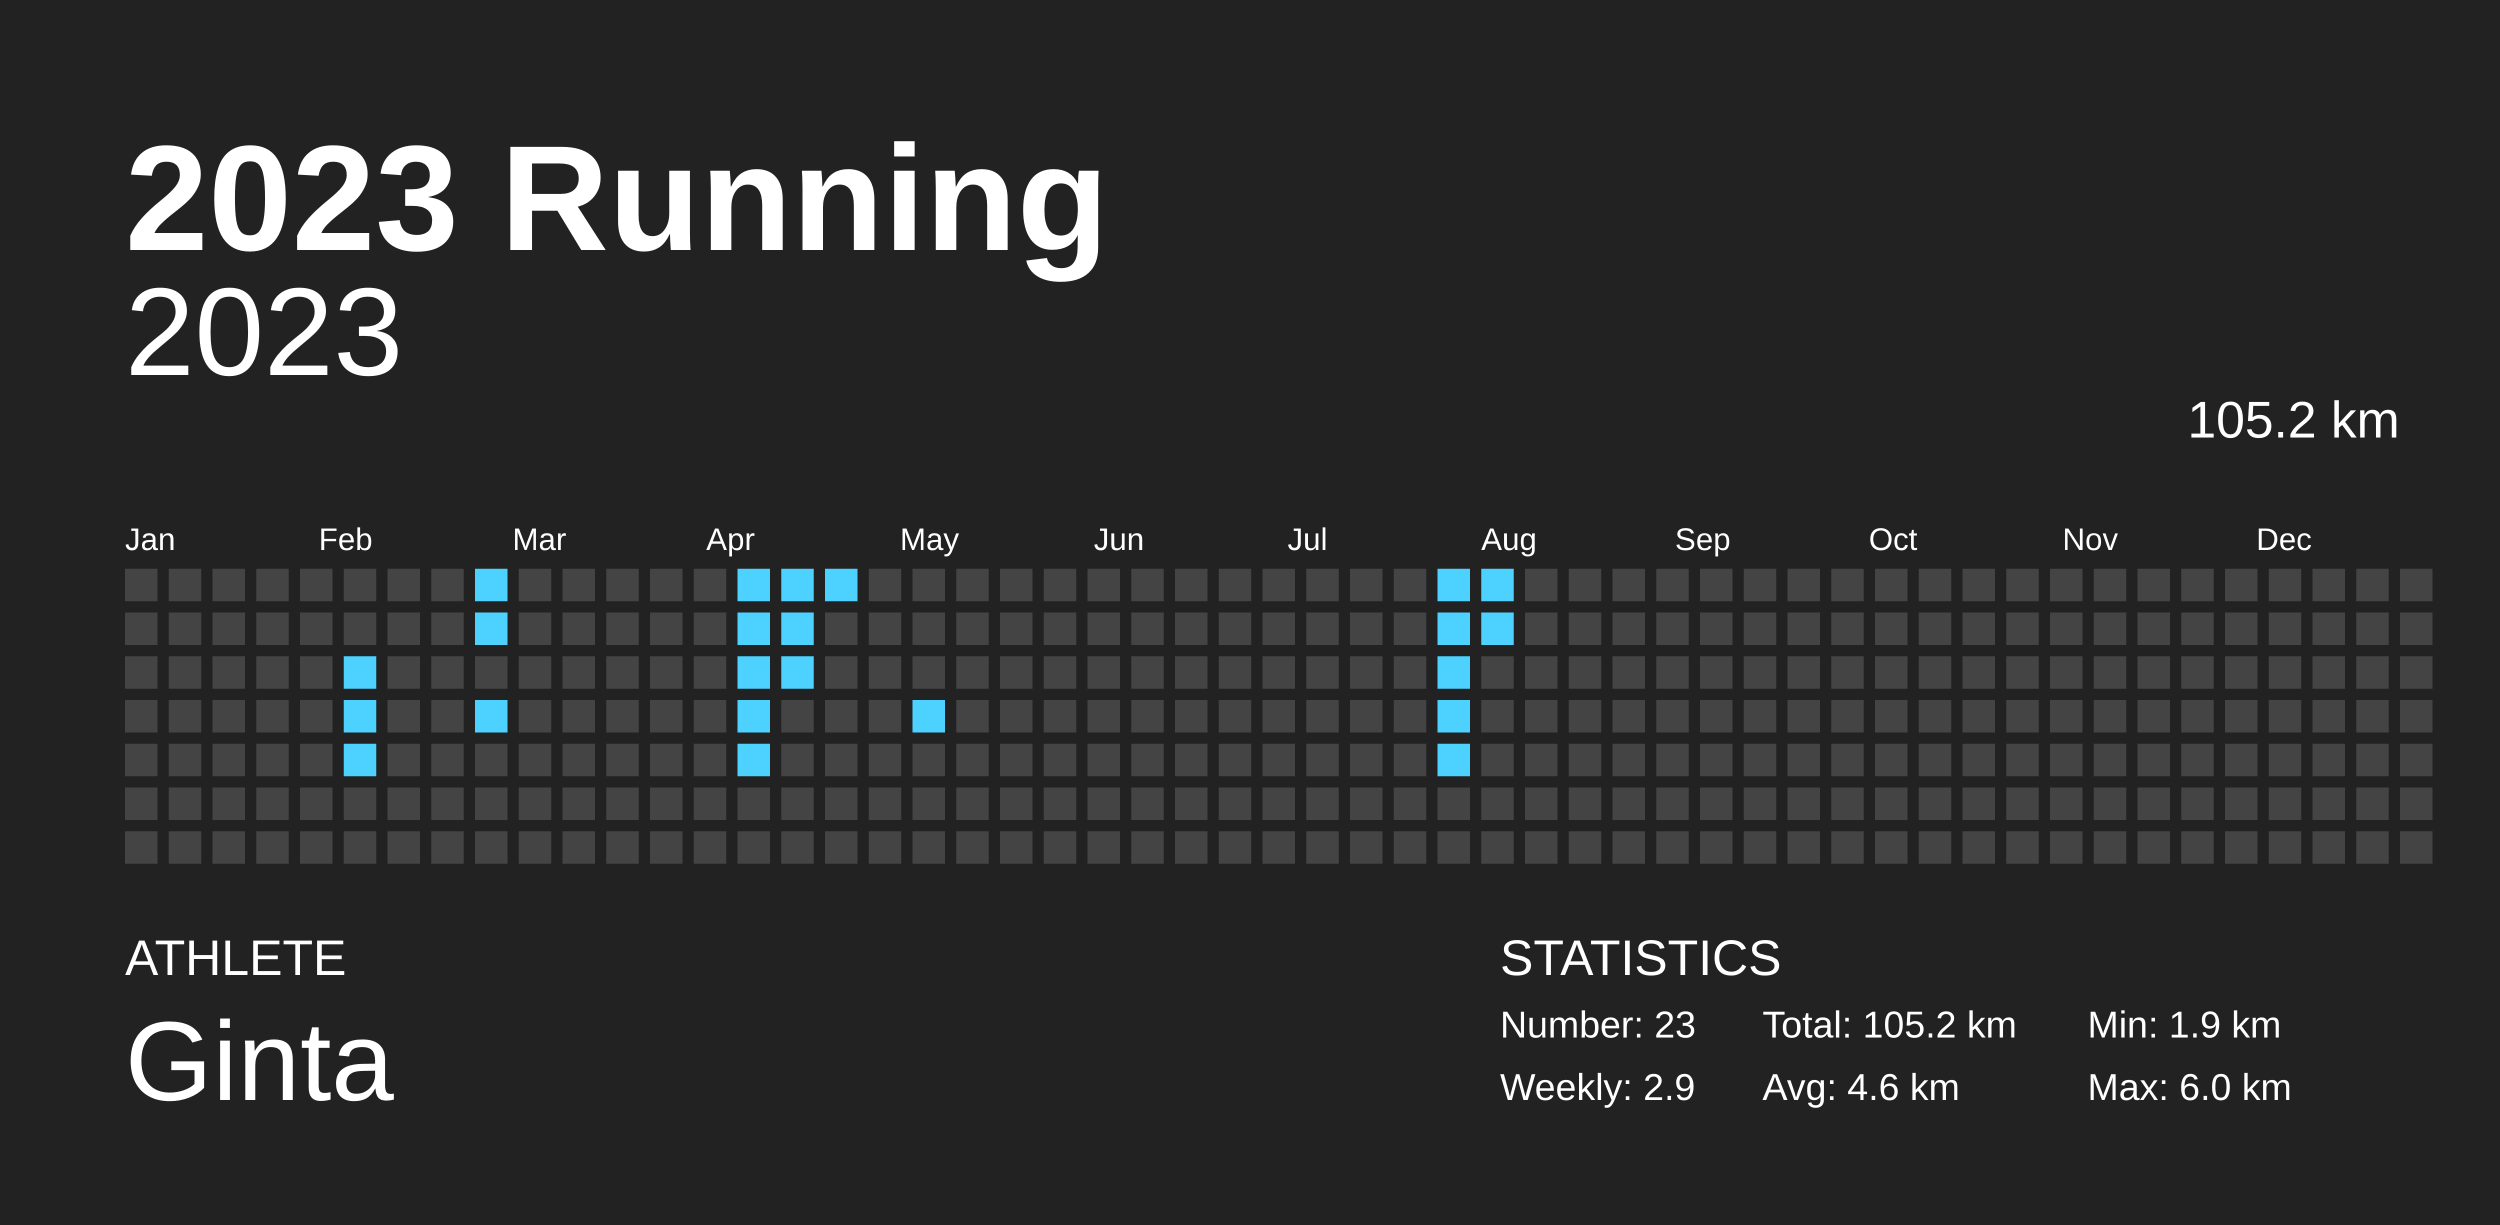
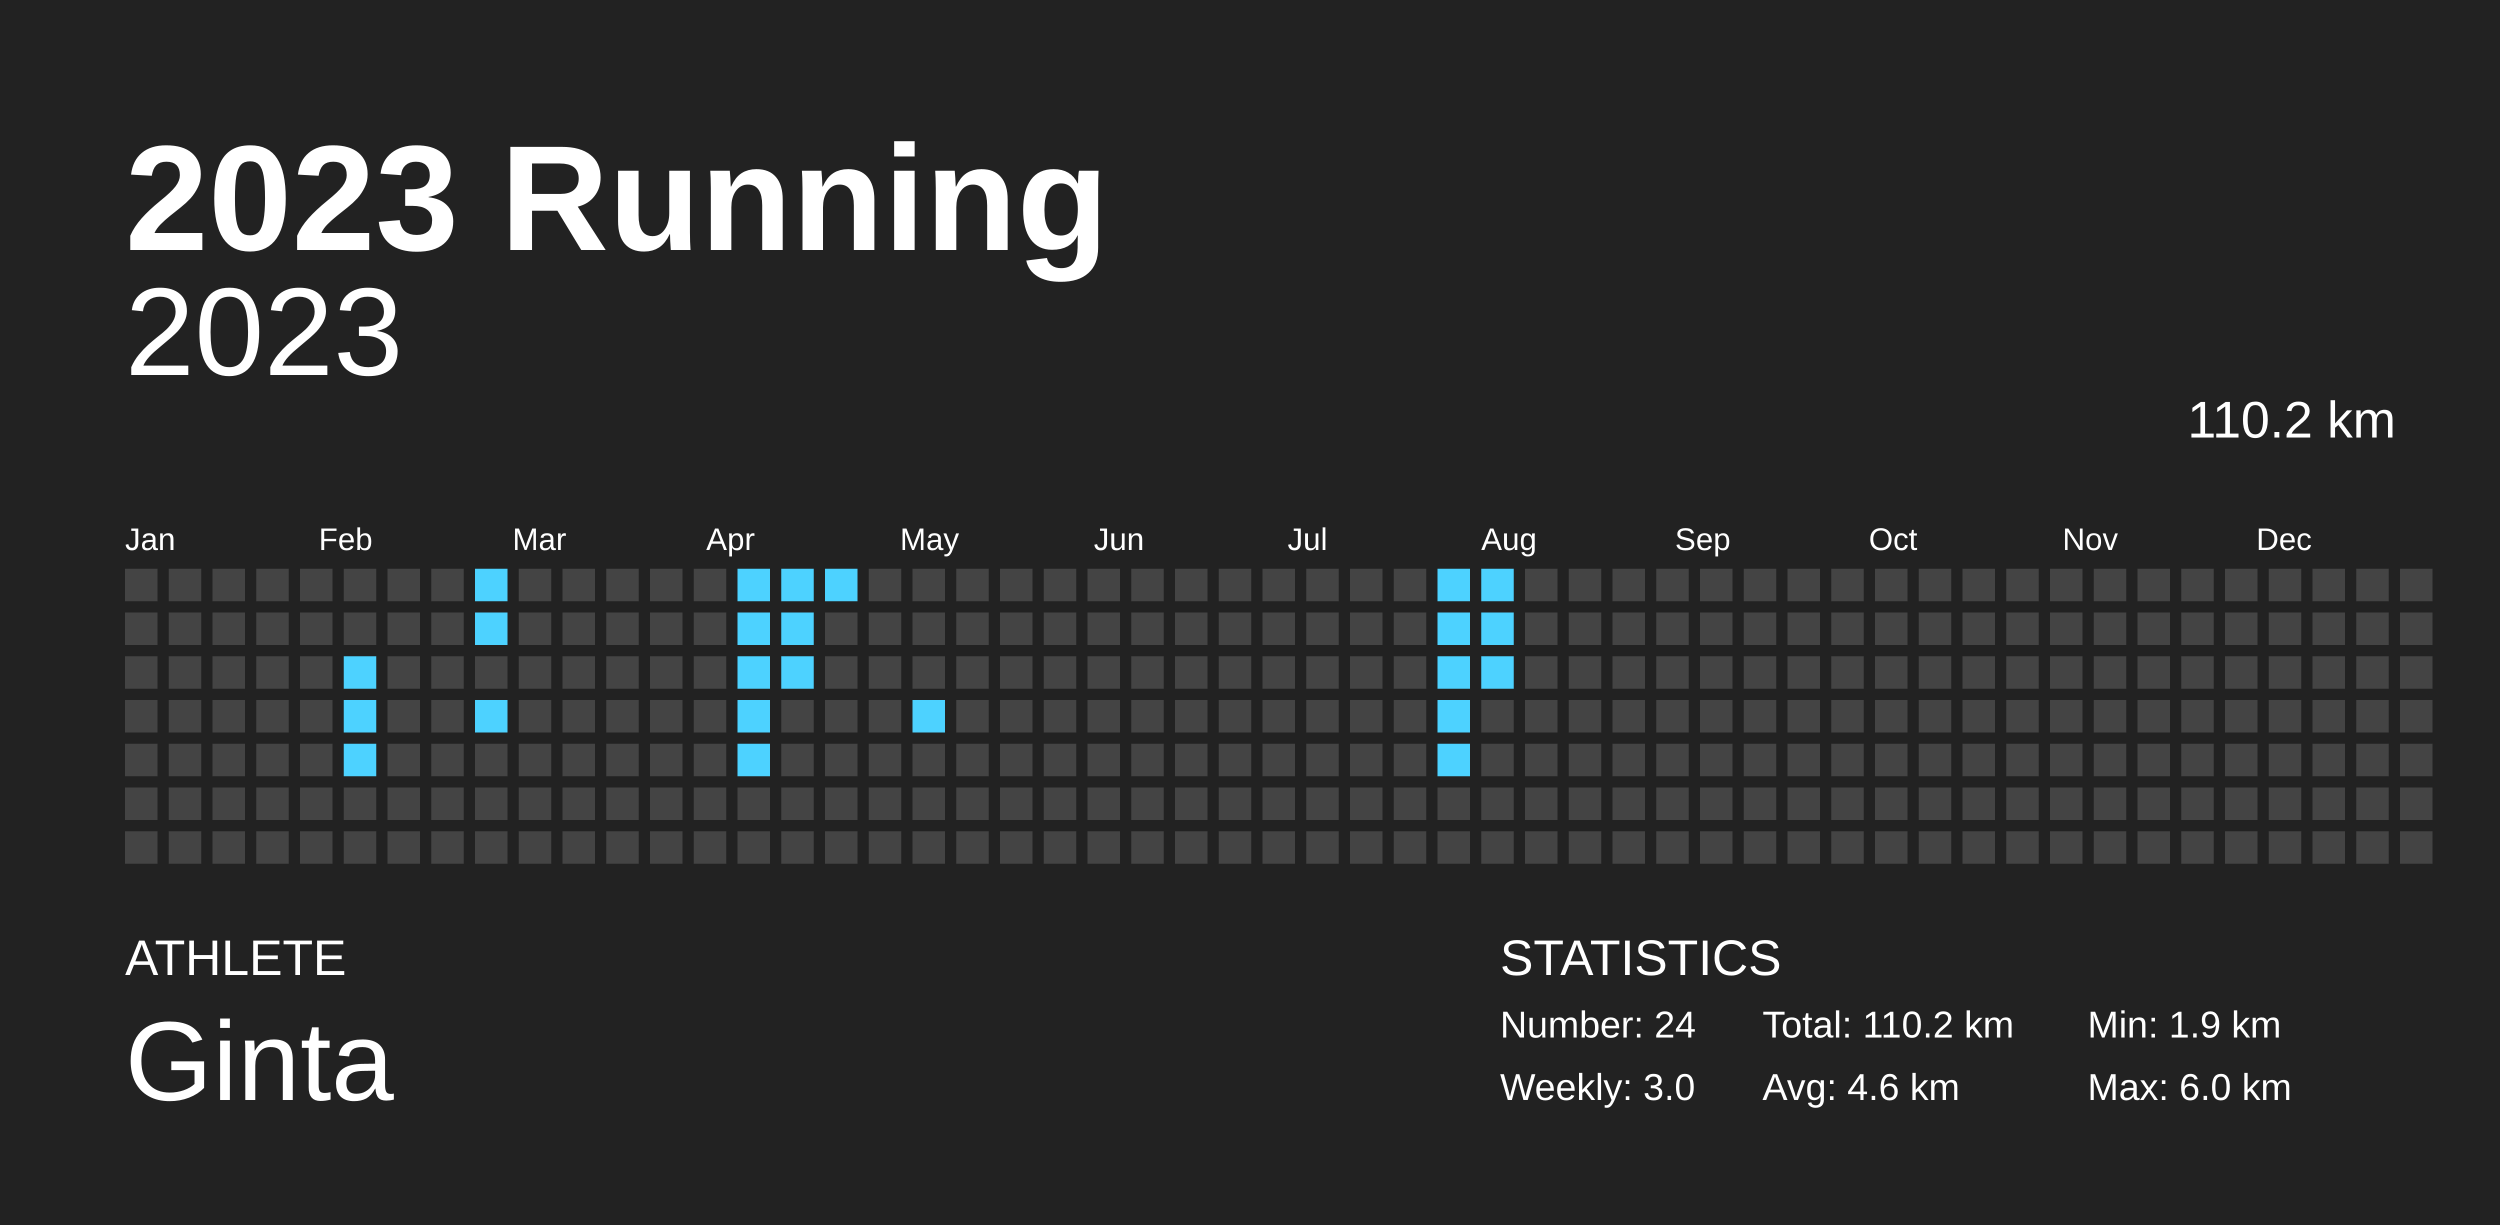
<svg xmlns="http://www.w3.org/2000/svg" baseProfile="full" height="98mm" version="1.1" viewBox="0,0,200,98" width="200mm">
  <defs />
  <rect fill="#222222" height="98" width="200" x="0" y="0" />
  <text fill="#FFFFFF" style="font-size:12px; font-family:Arial; font-weight:bold;" x="10" y="20">2023 Running</text>
  <text fill="#FFFFFF" style="font-size:4px; font-family:Arial" x="10" y="78">ATHLETE</text>
  <text fill="#FFFFFF" style="font-size:9px; font-family:Arial" x="10" y="88">Ginta</text>
  <text fill="#FFFFFF" style="font-size:4px; font-family:Arial" x="120" y="78">STATISTICS</text>
-   <text fill="#FFFFFF" style="font-size:3px; font-family:Arial" x="120" y="83">Number: 23</text>
-   <text fill="#FFFFFF" style="font-size:3px; font-family:Arial" x="120" y="88">Weekly: 2.9</text>
-   <text fill="#FFFFFF" style="font-size:3px; font-family:Arial" x="141" y="83">Total: 105.2 km</text>
+   <text fill="#FFFFFF" style="font-size:3px; font-family:Arial" x="120" y="83">Number: 24</text>
+   <text fill="#FFFFFF" style="font-size:3px; font-family:Arial" x="120" y="88">Weekly: 3.0</text>
+   <text fill="#FFFFFF" style="font-size:3px; font-family:Arial" x="141" y="83">Total: 110.2 km</text>
  <text fill="#FFFFFF" style="font-size:3px; font-family:Arial" x="141" y="88">Avg: 4.6 km</text>
  <text fill="#FFFFFF" style="font-size:3px; font-family:Arial" x="167" y="83">Min: 1.9 km</text>
  <text fill="#FFFFFF" style="font-size:3px; font-family:Arial" x="167" y="88">Max: 6.0 km</text>
  <text alignment-baseline="hanging" fill="#FFFFFF" style="font-size:10.0px; font-family:Arial;" x="10" y="30">2023</text>
-   <text alignment-baseline="hanging" fill="#FFFFFF" style="font-size:4.125px; font-family:Arial;" x="175" y="35">105.2 km</text>
+   <text alignment-baseline="hanging" fill="#FFFFFF" style="font-size:4.125px; font-family:Arial;" x="175" y="35">110.2 km</text>
  <text fill="#FFFFFF" style="font-size:2.5px; font-family:Arial" x="10.0" y="44">Jan</text>
  <text fill="#FFFFFF" style="font-size:2.5px; font-family:Arial" x="25.5" y="44">Feb</text>
  <text fill="#FFFFFF" style="font-size:2.5px; font-family:Arial" x="41.0" y="44">Mar</text>
  <text fill="#FFFFFF" style="font-size:2.5px; font-family:Arial" x="56.5" y="44">Apr</text>
  <text fill="#FFFFFF" style="font-size:2.5px; font-family:Arial" x="72.0" y="44">May</text>
  <text fill="#FFFFFF" style="font-size:2.5px; font-family:Arial" x="87.5" y="44">Jun</text>
  <text fill="#FFFFFF" style="font-size:2.5px; font-family:Arial" x="103.0" y="44">Jul</text>
  <text fill="#FFFFFF" style="font-size:2.5px; font-family:Arial" x="118.5" y="44">Aug</text>
  <text fill="#FFFFFF" style="font-size:2.5px; font-family:Arial" x="134.0" y="44">Sep</text>
  <text fill="#FFFFFF" style="font-size:2.5px; font-family:Arial" x="149.5" y="44">Oct</text>
  <text fill="#FFFFFF" style="font-size:2.5px; font-family:Arial" x="165.0" y="44">Nov</text>
  <text fill="#FFFFFF" style="font-size:2.5px; font-family:Arial" x="180.5" y="44">Dec</text>
  <rect fill="#444444" height="2.6" width="2.6" x="10.0" y="45.5" />
  <rect fill="#444444" height="2.6" width="2.6" x="10.0" y="49.0" />
  <rect fill="#444444" height="2.6" width="2.6" x="10.0" y="52.5" />
  <rect fill="#444444" height="2.6" width="2.6" x="10.0" y="56.0" />
  <rect fill="#444444" height="2.6" width="2.6" x="10.0" y="59.5" />
  <rect fill="#444444" height="2.6" width="2.6" x="10.0" y="63.0" />
  <rect fill="#444444" height="2.6" width="2.6" x="10.0" y="66.5" />
  <rect fill="#444444" height="2.6" width="2.6" x="13.5" y="45.5" />
  <rect fill="#444444" height="2.6" width="2.6" x="13.5" y="49.0" />
  <rect fill="#444444" height="2.6" width="2.6" x="13.5" y="52.5" />
  <rect fill="#444444" height="2.6" width="2.6" x="13.5" y="56.0" />
  <rect fill="#444444" height="2.6" width="2.6" x="13.5" y="59.5" />
  <rect fill="#444444" height="2.6" width="2.6" x="13.5" y="63.0" />
  <rect fill="#444444" height="2.6" width="2.6" x="13.5" y="66.5" />
  <rect fill="#444444" height="2.6" width="2.6" x="17.0" y="45.5" />
  <rect fill="#444444" height="2.6" width="2.6" x="17.0" y="49.0" />
  <rect fill="#444444" height="2.6" width="2.6" x="17.0" y="52.5" />
  <rect fill="#444444" height="2.6" width="2.6" x="17.0" y="56.0" />
  <rect fill="#444444" height="2.6" width="2.6" x="17.0" y="59.5" />
  <rect fill="#444444" height="2.6" width="2.6" x="17.0" y="63.0" />
  <rect fill="#444444" height="2.6" width="2.6" x="17.0" y="66.5" />
  <rect fill="#444444" height="2.6" width="2.6" x="20.5" y="45.5" />
  <rect fill="#444444" height="2.6" width="2.6" x="20.5" y="49.0" />
  <rect fill="#444444" height="2.6" width="2.6" x="20.5" y="52.5" />
  <rect fill="#444444" height="2.6" width="2.6" x="20.5" y="56.0" />
  <rect fill="#444444" height="2.6" width="2.6" x="20.5" y="59.5" />
  <rect fill="#444444" height="2.6" width="2.6" x="20.5" y="63.0" />
  <rect fill="#444444" height="2.6" width="2.6" x="20.5" y="66.5" />
  <rect fill="#444444" height="2.6" width="2.6" x="24.0" y="45.5" />
  <rect fill="#444444" height="2.6" width="2.6" x="24.0" y="49.0" />
  <rect fill="#444444" height="2.6" width="2.6" x="24.0" y="52.5" />
  <rect fill="#444444" height="2.6" width="2.6" x="24.0" y="56.0" />
  <rect fill="#444444" height="2.6" width="2.6" x="24.0" y="59.5" />
  <rect fill="#444444" height="2.6" width="2.6" x="24.0" y="63.0" />
  <rect fill="#444444" height="2.6" width="2.6" x="24.0" y="66.5" />
  <rect fill="#444444" height="2.6" width="2.6" x="27.5" y="45.5" />
  <rect fill="#444444" height="2.6" width="2.6" x="27.5" y="49.0" />
  <rect fill="#4dd2ff" height="2.6" width="2.6" x="27.5" y="52.5" />
  <rect fill="#4dd2ff" height="2.6" width="2.6" x="27.5" y="56.0" />
  <rect fill="#4dd2ff" height="2.6" width="2.6" x="27.5" y="59.5" />
  <rect fill="#444444" height="2.6" width="2.6" x="27.5" y="63.0" />
  <rect fill="#444444" height="2.6" width="2.6" x="27.5" y="66.5" />
  <rect fill="#444444" height="2.6" width="2.6" x="31.0" y="45.5" />
  <rect fill="#444444" height="2.6" width="2.6" x="31.0" y="49.0" />
  <rect fill="#444444" height="2.6" width="2.6" x="31.0" y="52.5" />
  <rect fill="#444444" height="2.6" width="2.6" x="31.0" y="56.0" />
  <rect fill="#444444" height="2.6" width="2.6" x="31.0" y="59.5" />
  <rect fill="#444444" height="2.6" width="2.6" x="31.0" y="63.0" />
  <rect fill="#444444" height="2.6" width="2.6" x="31.0" y="66.5" />
  <rect fill="#444444" height="2.6" width="2.6" x="34.5" y="45.5" />
  <rect fill="#444444" height="2.6" width="2.6" x="34.5" y="49.0" />
  <rect fill="#444444" height="2.6" width="2.6" x="34.5" y="52.5" />
  <rect fill="#444444" height="2.6" width="2.6" x="34.5" y="56.0" />
  <rect fill="#444444" height="2.6" width="2.6" x="34.5" y="59.5" />
  <rect fill="#444444" height="2.6" width="2.6" x="34.5" y="63.0" />
  <rect fill="#444444" height="2.6" width="2.6" x="34.5" y="66.5" />
  <rect fill="#4dd2ff" height="2.6" width="2.6" x="38.0" y="45.5" />
  <rect fill="#4dd2ff" height="2.6" width="2.6" x="38.0" y="49.0" />
  <rect fill="#444444" height="2.6" width="2.6" x="38.0" y="52.5" />
  <rect fill="#4dd2ff" height="2.6" width="2.6" x="38.0" y="56.0" />
  <rect fill="#444444" height="2.6" width="2.6" x="38.0" y="59.5" />
  <rect fill="#444444" height="2.6" width="2.6" x="38.0" y="63.0" />
  <rect fill="#444444" height="2.6" width="2.6" x="38.0" y="66.5" />
  <rect fill="#444444" height="2.6" width="2.6" x="41.5" y="45.5" />
  <rect fill="#444444" height="2.6" width="2.6" x="41.5" y="49.0" />
  <rect fill="#444444" height="2.6" width="2.6" x="41.5" y="52.5" />
  <rect fill="#444444" height="2.6" width="2.6" x="41.5" y="56.0" />
  <rect fill="#444444" height="2.6" width="2.6" x="41.5" y="59.5" />
  <rect fill="#444444" height="2.6" width="2.6" x="41.5" y="63.0" />
  <rect fill="#444444" height="2.6" width="2.6" x="41.5" y="66.5" />
  <rect fill="#444444" height="2.6" width="2.6" x="45.0" y="45.5" />
  <rect fill="#444444" height="2.6" width="2.6" x="45.0" y="49.0" />
  <rect fill="#444444" height="2.6" width="2.6" x="45.0" y="52.5" />
  <rect fill="#444444" height="2.6" width="2.6" x="45.0" y="56.0" />
  <rect fill="#444444" height="2.6" width="2.6" x="45.0" y="59.5" />
  <rect fill="#444444" height="2.6" width="2.6" x="45.0" y="63.0" />
  <rect fill="#444444" height="2.6" width="2.6" x="45.0" y="66.5" />
  <rect fill="#444444" height="2.6" width="2.6" x="48.5" y="45.5" />
  <rect fill="#444444" height="2.6" width="2.6" x="48.5" y="49.0" />
  <rect fill="#444444" height="2.6" width="2.6" x="48.5" y="52.5" />
  <rect fill="#444444" height="2.6" width="2.6" x="48.5" y="56.0" />
  <rect fill="#444444" height="2.6" width="2.6" x="48.5" y="59.5" />
  <rect fill="#444444" height="2.6" width="2.6" x="48.5" y="63.0" />
  <rect fill="#444444" height="2.6" width="2.6" x="48.5" y="66.5" />
  <rect fill="#444444" height="2.6" width="2.6" x="52.0" y="45.5" />
  <rect fill="#444444" height="2.6" width="2.6" x="52.0" y="49.0" />
  <rect fill="#444444" height="2.6" width="2.6" x="52.0" y="52.5" />
  <rect fill="#444444" height="2.6" width="2.6" x="52.0" y="56.0" />
  <rect fill="#444444" height="2.6" width="2.6" x="52.0" y="59.5" />
  <rect fill="#444444" height="2.6" width="2.6" x="52.0" y="63.0" />
  <rect fill="#444444" height="2.6" width="2.6" x="52.0" y="66.5" />
  <rect fill="#444444" height="2.6" width="2.6" x="55.5" y="45.5" />
  <rect fill="#444444" height="2.6" width="2.6" x="55.5" y="49.0" />
  <rect fill="#444444" height="2.6" width="2.6" x="55.5" y="52.5" />
  <rect fill="#444444" height="2.6" width="2.6" x="55.5" y="56.0" />
  <rect fill="#444444" height="2.6" width="2.6" x="55.5" y="59.5" />
  <rect fill="#444444" height="2.6" width="2.6" x="55.5" y="63.0" />
  <rect fill="#444444" height="2.6" width="2.6" x="55.5" y="66.5" />
  <rect fill="#4dd2ff" height="2.6" width="2.6" x="59.0" y="45.5" />
  <rect fill="#4dd2ff" height="2.6" width="2.6" x="59.0" y="49.0" />
  <rect fill="#4dd2ff" height="2.6" width="2.6" x="59.0" y="52.5" />
  <rect fill="#4dd2ff" height="2.6" width="2.6" x="59.0" y="56.0" />
  <rect fill="#4dd2ff" height="2.6" width="2.6" x="59.0" y="59.5" />
  <rect fill="#444444" height="2.6" width="2.6" x="59.0" y="63.0" />
  <rect fill="#444444" height="2.6" width="2.6" x="59.0" y="66.5" />
  <rect fill="#4dd2ff" height="2.6" width="2.6" x="62.5" y="45.5" />
  <rect fill="#4dd2ff" height="2.6" width="2.6" x="62.5" y="49.0" />
  <rect fill="#4dd2ff" height="2.6" width="2.6" x="62.5" y="52.5" />
  <rect fill="#444444" height="2.6" width="2.6" x="62.5" y="56.0" />
  <rect fill="#444444" height="2.6" width="2.6" x="62.5" y="59.5" />
  <rect fill="#444444" height="2.6" width="2.6" x="62.5" y="63.0" />
  <rect fill="#444444" height="2.6" width="2.6" x="62.5" y="66.5" />
  <rect fill="#4dd2ff" height="2.6" width="2.6" x="66.0" y="45.5" />
  <rect fill="#444444" height="2.6" width="2.6" x="66.0" y="49.0" />
  <rect fill="#444444" height="2.6" width="2.6" x="66.0" y="52.5" />
  <rect fill="#444444" height="2.6" width="2.6" x="66.0" y="56.0" />
  <rect fill="#444444" height="2.6" width="2.6" x="66.0" y="59.5" />
  <rect fill="#444444" height="2.6" width="2.6" x="66.0" y="63.0" />
  <rect fill="#444444" height="2.6" width="2.6" x="66.0" y="66.5" />
  <rect fill="#444444" height="2.6" width="2.6" x="69.5" y="45.5" />
  <rect fill="#444444" height="2.6" width="2.6" x="69.5" y="49.0" />
  <rect fill="#444444" height="2.6" width="2.6" x="69.5" y="52.5" />
  <rect fill="#444444" height="2.6" width="2.6" x="69.5" y="56.0" />
  <rect fill="#444444" height="2.6" width="2.6" x="69.5" y="59.5" />
  <rect fill="#444444" height="2.6" width="2.6" x="69.5" y="63.0" />
  <rect fill="#444444" height="2.6" width="2.6" x="69.5" y="66.5" />
  <rect fill="#444444" height="2.6" width="2.6" x="73.0" y="45.5" />
  <rect fill="#444444" height="2.6" width="2.6" x="73.0" y="49.0" />
  <rect fill="#444444" height="2.6" width="2.6" x="73.0" y="52.5" />
  <rect fill="#4dd2ff" height="2.6" width="2.6" x="73.0" y="56.0" />
  <rect fill="#444444" height="2.6" width="2.6" x="73.0" y="59.5" />
  <rect fill="#444444" height="2.6" width="2.6" x="73.0" y="63.0" />
  <rect fill="#444444" height="2.6" width="2.6" x="73.0" y="66.5" />
  <rect fill="#444444" height="2.6" width="2.6" x="76.5" y="45.5" />
  <rect fill="#444444" height="2.6" width="2.6" x="76.5" y="49.0" />
  <rect fill="#444444" height="2.6" width="2.6" x="76.5" y="52.5" />
  <rect fill="#444444" height="2.6" width="2.6" x="76.5" y="56.0" />
  <rect fill="#444444" height="2.6" width="2.6" x="76.5" y="59.5" />
  <rect fill="#444444" height="2.6" width="2.6" x="76.5" y="63.0" />
  <rect fill="#444444" height="2.6" width="2.6" x="76.5" y="66.5" />
  <rect fill="#444444" height="2.6" width="2.6" x="80.0" y="45.5" />
  <rect fill="#444444" height="2.6" width="2.6" x="80.0" y="49.0" />
  <rect fill="#444444" height="2.6" width="2.6" x="80.0" y="52.5" />
  <rect fill="#444444" height="2.6" width="2.6" x="80.0" y="56.0" />
  <rect fill="#444444" height="2.6" width="2.6" x="80.0" y="59.5" />
  <rect fill="#444444" height="2.6" width="2.6" x="80.0" y="63.0" />
  <rect fill="#444444" height="2.6" width="2.6" x="80.0" y="66.5" />
  <rect fill="#444444" height="2.6" width="2.6" x="83.5" y="45.5" />
  <rect fill="#444444" height="2.6" width="2.6" x="83.5" y="49.0" />
  <rect fill="#444444" height="2.6" width="2.6" x="83.5" y="52.5" />
  <rect fill="#444444" height="2.6" width="2.6" x="83.5" y="56.0" />
  <rect fill="#444444" height="2.6" width="2.6" x="83.5" y="59.5" />
  <rect fill="#444444" height="2.6" width="2.6" x="83.5" y="63.0" />
  <rect fill="#444444" height="2.6" width="2.6" x="83.5" y="66.5" />
  <rect fill="#444444" height="2.6" width="2.6" x="87.0" y="45.5" />
  <rect fill="#444444" height="2.6" width="2.6" x="87.0" y="49.0" />
  <rect fill="#444444" height="2.6" width="2.6" x="87.0" y="52.5" />
  <rect fill="#444444" height="2.6" width="2.6" x="87.0" y="56.0" />
  <rect fill="#444444" height="2.6" width="2.6" x="87.0" y="59.5" />
  <rect fill="#444444" height="2.6" width="2.6" x="87.0" y="63.0" />
  <rect fill="#444444" height="2.6" width="2.6" x="87.0" y="66.5" />
  <rect fill="#444444" height="2.6" width="2.6" x="90.5" y="45.5" />
  <rect fill="#444444" height="2.6" width="2.6" x="90.5" y="49.0" />
  <rect fill="#444444" height="2.6" width="2.6" x="90.5" y="52.5" />
  <rect fill="#444444" height="2.6" width="2.6" x="90.5" y="56.0" />
  <rect fill="#444444" height="2.6" width="2.6" x="90.5" y="59.5" />
  <rect fill="#444444" height="2.6" width="2.6" x="90.5" y="63.0" />
  <rect fill="#444444" height="2.6" width="2.6" x="90.5" y="66.5" />
  <rect fill="#444444" height="2.6" width="2.6" x="94.0" y="45.5" />
  <rect fill="#444444" height="2.6" width="2.6" x="94.0" y="49.0" />
  <rect fill="#444444" height="2.6" width="2.6" x="94.0" y="52.5" />
  <rect fill="#444444" height="2.6" width="2.6" x="94.0" y="56.0" />
  <rect fill="#444444" height="2.6" width="2.6" x="94.0" y="59.5" />
  <rect fill="#444444" height="2.6" width="2.6" x="94.0" y="63.0" />
  <rect fill="#444444" height="2.6" width="2.6" x="94.0" y="66.5" />
  <rect fill="#444444" height="2.6" width="2.6" x="97.5" y="45.5" />
  <rect fill="#444444" height="2.6" width="2.6" x="97.5" y="49.0" />
  <rect fill="#444444" height="2.6" width="2.6" x="97.5" y="52.5" />
  <rect fill="#444444" height="2.6" width="2.6" x="97.5" y="56.0" />
  <rect fill="#444444" height="2.6" width="2.6" x="97.5" y="59.5" />
  <rect fill="#444444" height="2.6" width="2.6" x="97.5" y="63.0" />
  <rect fill="#444444" height="2.6" width="2.6" x="97.5" y="66.5" />
  <rect fill="#444444" height="2.6" width="2.6" x="101.0" y="45.5" />
  <rect fill="#444444" height="2.6" width="2.6" x="101.0" y="49.0" />
  <rect fill="#444444" height="2.6" width="2.6" x="101.0" y="52.5" />
  <rect fill="#444444" height="2.6" width="2.6" x="101.0" y="56.0" />
  <rect fill="#444444" height="2.6" width="2.6" x="101.0" y="59.5" />
  <rect fill="#444444" height="2.6" width="2.6" x="101.0" y="63.0" />
  <rect fill="#444444" height="2.6" width="2.6" x="101.0" y="66.5" />
  <rect fill="#444444" height="2.6" width="2.6" x="104.5" y="45.5" />
  <rect fill="#444444" height="2.6" width="2.6" x="104.5" y="49.0" />
  <rect fill="#444444" height="2.6" width="2.6" x="104.5" y="52.5" />
  <rect fill="#444444" height="2.6" width="2.6" x="104.5" y="56.0" />
  <rect fill="#444444" height="2.6" width="2.6" x="104.5" y="59.5" />
  <rect fill="#444444" height="2.6" width="2.6" x="104.5" y="63.0" />
  <rect fill="#444444" height="2.6" width="2.6" x="104.5" y="66.5" />
  <rect fill="#444444" height="2.6" width="2.6" x="108.0" y="45.5" />
  <rect fill="#444444" height="2.6" width="2.6" x="108.0" y="49.0" />
  <rect fill="#444444" height="2.6" width="2.6" x="108.0" y="52.5" />
  <rect fill="#444444" height="2.6" width="2.6" x="108.0" y="56.0" />
  <rect fill="#444444" height="2.6" width="2.6" x="108.0" y="59.5" />
  <rect fill="#444444" height="2.6" width="2.6" x="108.0" y="63.0" />
  <rect fill="#444444" height="2.6" width="2.6" x="108.0" y="66.5" />
  <rect fill="#444444" height="2.6" width="2.6" x="111.5" y="45.5" />
  <rect fill="#444444" height="2.6" width="2.6" x="111.5" y="49.0" />
  <rect fill="#444444" height="2.6" width="2.6" x="111.5" y="52.5" />
  <rect fill="#444444" height="2.6" width="2.6" x="111.5" y="56.0" />
  <rect fill="#444444" height="2.6" width="2.6" x="111.5" y="59.5" />
  <rect fill="#444444" height="2.6" width="2.6" x="111.5" y="63.0" />
  <rect fill="#444444" height="2.6" width="2.6" x="111.5" y="66.5" />
  <rect fill="#4dd2ff" height="2.6" width="2.6" x="115.0" y="45.5" />
  <rect fill="#4dd2ff" height="2.6" width="2.6" x="115.0" y="49.0" />
  <rect fill="#4dd2ff" height="2.6" width="2.6" x="115.0" y="52.5" />
  <rect fill="#4dd2ff" height="2.6" width="2.6" x="115.0" y="56.0" />
  <rect fill="#4dd2ff" height="2.6" width="2.6" x="115.0" y="59.5" />
  <rect fill="#444444" height="2.6" width="2.6" x="115.0" y="63.0" />
  <rect fill="#444444" height="2.6" width="2.6" x="115.0" y="66.5" />
  <rect fill="#4dd2ff" height="2.6" width="2.6" x="118.5" y="45.5" />
  <rect fill="#4dd2ff" height="2.6" width="2.6" x="118.5" y="49.0" />
-   <rect fill="#444444" height="2.6" width="2.6" x="118.5" y="52.5" />
+   <rect fill="#4dd2ff" height="2.6" width="2.6" x="118.5" y="52.5" />
  <rect fill="#444444" height="2.6" width="2.6" x="118.5" y="56.0" />
  <rect fill="#444444" height="2.6" width="2.6" x="118.5" y="59.5" />
  <rect fill="#444444" height="2.6" width="2.6" x="118.5" y="63.0" />
  <rect fill="#444444" height="2.6" width="2.6" x="118.5" y="66.5" />
  <rect fill="#444444" height="2.6" width="2.6" x="122.0" y="45.5" />
  <rect fill="#444444" height="2.6" width="2.6" x="122.0" y="49.0" />
  <rect fill="#444444" height="2.6" width="2.6" x="122.0" y="52.5" />
  <rect fill="#444444" height="2.6" width="2.6" x="122.0" y="56.0" />
  <rect fill="#444444" height="2.6" width="2.6" x="122.0" y="59.5" />
  <rect fill="#444444" height="2.6" width="2.6" x="122.0" y="63.0" />
  <rect fill="#444444" height="2.6" width="2.6" x="122.0" y="66.5" />
  <rect fill="#444444" height="2.6" width="2.6" x="125.5" y="45.5" />
  <rect fill="#444444" height="2.6" width="2.6" x="125.5" y="49.0" />
  <rect fill="#444444" height="2.6" width="2.6" x="125.5" y="52.5" />
  <rect fill="#444444" height="2.6" width="2.6" x="125.5" y="56.0" />
  <rect fill="#444444" height="2.6" width="2.6" x="125.5" y="59.5" />
  <rect fill="#444444" height="2.6" width="2.6" x="125.5" y="63.0" />
  <rect fill="#444444" height="2.6" width="2.6" x="125.5" y="66.5" />
  <rect fill="#444444" height="2.6" width="2.6" x="129.0" y="45.5" />
  <rect fill="#444444" height="2.6" width="2.6" x="129.0" y="49.0" />
  <rect fill="#444444" height="2.6" width="2.6" x="129.0" y="52.5" />
  <rect fill="#444444" height="2.6" width="2.6" x="129.0" y="56.0" />
  <rect fill="#444444" height="2.6" width="2.6" x="129.0" y="59.5" />
  <rect fill="#444444" height="2.6" width="2.6" x="129.0" y="63.0" />
  <rect fill="#444444" height="2.6" width="2.6" x="129.0" y="66.5" />
  <rect fill="#444444" height="2.6" width="2.6" x="132.5" y="45.5" />
  <rect fill="#444444" height="2.6" width="2.6" x="132.5" y="49.0" />
  <rect fill="#444444" height="2.6" width="2.6" x="132.5" y="52.5" />
  <rect fill="#444444" height="2.6" width="2.6" x="132.5" y="56.0" />
  <rect fill="#444444" height="2.6" width="2.6" x="132.5" y="59.5" />
  <rect fill="#444444" height="2.6" width="2.6" x="132.5" y="63.0" />
  <rect fill="#444444" height="2.6" width="2.6" x="132.5" y="66.5" />
  <rect fill="#444444" height="2.6" width="2.6" x="136.0" y="45.5" />
  <rect fill="#444444" height="2.6" width="2.6" x="136.0" y="49.0" />
  <rect fill="#444444" height="2.6" width="2.6" x="136.0" y="52.5" />
  <rect fill="#444444" height="2.6" width="2.6" x="136.0" y="56.0" />
  <rect fill="#444444" height="2.6" width="2.6" x="136.0" y="59.5" />
  <rect fill="#444444" height="2.6" width="2.6" x="136.0" y="63.0" />
  <rect fill="#444444" height="2.6" width="2.6" x="136.0" y="66.5" />
  <rect fill="#444444" height="2.6" width="2.6" x="139.5" y="45.5" />
  <rect fill="#444444" height="2.6" width="2.6" x="139.5" y="49.0" />
  <rect fill="#444444" height="2.6" width="2.6" x="139.5" y="52.5" />
  <rect fill="#444444" height="2.6" width="2.6" x="139.5" y="56.0" />
  <rect fill="#444444" height="2.6" width="2.6" x="139.5" y="59.5" />
  <rect fill="#444444" height="2.6" width="2.6" x="139.5" y="63.0" />
  <rect fill="#444444" height="2.6" width="2.6" x="139.5" y="66.5" />
  <rect fill="#444444" height="2.6" width="2.6" x="143.0" y="45.5" />
  <rect fill="#444444" height="2.6" width="2.6" x="143.0" y="49.0" />
  <rect fill="#444444" height="2.6" width="2.6" x="143.0" y="52.5" />
  <rect fill="#444444" height="2.6" width="2.6" x="143.0" y="56.0" />
  <rect fill="#444444" height="2.6" width="2.6" x="143.0" y="59.5" />
  <rect fill="#444444" height="2.6" width="2.6" x="143.0" y="63.0" />
  <rect fill="#444444" height="2.6" width="2.6" x="143.0" y="66.5" />
  <rect fill="#444444" height="2.6" width="2.6" x="146.5" y="45.5" />
  <rect fill="#444444" height="2.6" width="2.6" x="146.5" y="49.0" />
  <rect fill="#444444" height="2.6" width="2.6" x="146.5" y="52.5" />
  <rect fill="#444444" height="2.6" width="2.6" x="146.5" y="56.0" />
  <rect fill="#444444" height="2.6" width="2.6" x="146.5" y="59.5" />
  <rect fill="#444444" height="2.6" width="2.6" x="146.5" y="63.0" />
  <rect fill="#444444" height="2.6" width="2.6" x="146.5" y="66.5" />
  <rect fill="#444444" height="2.6" width="2.6" x="150.0" y="45.5" />
  <rect fill="#444444" height="2.6" width="2.6" x="150.0" y="49.0" />
  <rect fill="#444444" height="2.6" width="2.6" x="150.0" y="52.5" />
  <rect fill="#444444" height="2.6" width="2.6" x="150.0" y="56.0" />
  <rect fill="#444444" height="2.6" width="2.6" x="150.0" y="59.5" />
  <rect fill="#444444" height="2.6" width="2.6" x="150.0" y="63.0" />
  <rect fill="#444444" height="2.6" width="2.6" x="150.0" y="66.5" />
  <rect fill="#444444" height="2.6" width="2.6" x="153.5" y="45.5" />
  <rect fill="#444444" height="2.6" width="2.6" x="153.5" y="49.0" />
  <rect fill="#444444" height="2.6" width="2.6" x="153.5" y="52.5" />
  <rect fill="#444444" height="2.6" width="2.6" x="153.5" y="56.0" />
  <rect fill="#444444" height="2.6" width="2.6" x="153.5" y="59.5" />
  <rect fill="#444444" height="2.6" width="2.6" x="153.5" y="63.0" />
  <rect fill="#444444" height="2.6" width="2.6" x="153.5" y="66.5" />
  <rect fill="#444444" height="2.6" width="2.6" x="157.0" y="45.5" />
  <rect fill="#444444" height="2.6" width="2.6" x="157.0" y="49.0" />
  <rect fill="#444444" height="2.6" width="2.6" x="157.0" y="52.5" />
  <rect fill="#444444" height="2.6" width="2.6" x="157.0" y="56.0" />
  <rect fill="#444444" height="2.6" width="2.6" x="157.0" y="59.5" />
  <rect fill="#444444" height="2.6" width="2.6" x="157.0" y="63.0" />
  <rect fill="#444444" height="2.6" width="2.6" x="157.0" y="66.5" />
  <rect fill="#444444" height="2.6" width="2.6" x="160.5" y="45.5" />
  <rect fill="#444444" height="2.6" width="2.6" x="160.5" y="49.0" />
  <rect fill="#444444" height="2.6" width="2.6" x="160.5" y="52.5" />
  <rect fill="#444444" height="2.6" width="2.6" x="160.5" y="56.0" />
  <rect fill="#444444" height="2.6" width="2.6" x="160.5" y="59.5" />
  <rect fill="#444444" height="2.6" width="2.6" x="160.5" y="63.0" />
  <rect fill="#444444" height="2.6" width="2.6" x="160.5" y="66.5" />
  <rect fill="#444444" height="2.6" width="2.6" x="164.0" y="45.5" />
  <rect fill="#444444" height="2.6" width="2.6" x="164.0" y="49.0" />
  <rect fill="#444444" height="2.6" width="2.6" x="164.0" y="52.5" />
  <rect fill="#444444" height="2.6" width="2.6" x="164.0" y="56.0" />
  <rect fill="#444444" height="2.6" width="2.6" x="164.0" y="59.5" />
  <rect fill="#444444" height="2.6" width="2.6" x="164.0" y="63.0" />
  <rect fill="#444444" height="2.6" width="2.6" x="164.0" y="66.5" />
  <rect fill="#444444" height="2.6" width="2.6" x="167.5" y="45.5" />
  <rect fill="#444444" height="2.6" width="2.6" x="167.5" y="49.0" />
  <rect fill="#444444" height="2.6" width="2.6" x="167.5" y="52.5" />
  <rect fill="#444444" height="2.6" width="2.6" x="167.5" y="56.0" />
  <rect fill="#444444" height="2.6" width="2.6" x="167.5" y="59.5" />
  <rect fill="#444444" height="2.6" width="2.6" x="167.5" y="63.0" />
  <rect fill="#444444" height="2.6" width="2.6" x="167.5" y="66.5" />
  <rect fill="#444444" height="2.6" width="2.6" x="171.0" y="45.5" />
  <rect fill="#444444" height="2.6" width="2.6" x="171.0" y="49.0" />
  <rect fill="#444444" height="2.6" width="2.6" x="171.0" y="52.5" />
  <rect fill="#444444" height="2.6" width="2.6" x="171.0" y="56.0" />
  <rect fill="#444444" height="2.6" width="2.6" x="171.0" y="59.5" />
  <rect fill="#444444" height="2.6" width="2.6" x="171.0" y="63.0" />
  <rect fill="#444444" height="2.6" width="2.6" x="171.0" y="66.5" />
  <rect fill="#444444" height="2.6" width="2.6" x="174.5" y="45.5" />
  <rect fill="#444444" height="2.6" width="2.6" x="174.5" y="49.0" />
  <rect fill="#444444" height="2.6" width="2.6" x="174.5" y="52.5" />
  <rect fill="#444444" height="2.6" width="2.6" x="174.5" y="56.0" />
  <rect fill="#444444" height="2.6" width="2.6" x="174.5" y="59.5" />
  <rect fill="#444444" height="2.6" width="2.6" x="174.5" y="63.0" />
  <rect fill="#444444" height="2.6" width="2.6" x="174.5" y="66.5" />
  <rect fill="#444444" height="2.6" width="2.6" x="178.0" y="45.5" />
  <rect fill="#444444" height="2.6" width="2.6" x="178.0" y="49.0" />
  <rect fill="#444444" height="2.6" width="2.6" x="178.0" y="52.5" />
  <rect fill="#444444" height="2.6" width="2.6" x="178.0" y="56.0" />
  <rect fill="#444444" height="2.6" width="2.6" x="178.0" y="59.5" />
  <rect fill="#444444" height="2.6" width="2.6" x="178.0" y="63.0" />
  <rect fill="#444444" height="2.6" width="2.6" x="178.0" y="66.5" />
  <rect fill="#444444" height="2.6" width="2.6" x="181.5" y="45.5" />
  <rect fill="#444444" height="2.6" width="2.6" x="181.5" y="49.0" />
  <rect fill="#444444" height="2.6" width="2.6" x="181.5" y="52.5" />
  <rect fill="#444444" height="2.6" width="2.6" x="181.5" y="56.0" />
  <rect fill="#444444" height="2.6" width="2.6" x="181.5" y="59.5" />
  <rect fill="#444444" height="2.6" width="2.6" x="181.5" y="63.0" />
  <rect fill="#444444" height="2.6" width="2.6" x="181.5" y="66.5" />
  <rect fill="#444444" height="2.6" width="2.6" x="185.0" y="45.5" />
  <rect fill="#444444" height="2.6" width="2.6" x="185.0" y="49.0" />
  <rect fill="#444444" height="2.6" width="2.6" x="185.0" y="52.5" />
  <rect fill="#444444" height="2.6" width="2.6" x="185.0" y="56.0" />
  <rect fill="#444444" height="2.6" width="2.6" x="185.0" y="59.5" />
  <rect fill="#444444" height="2.6" width="2.6" x="185.0" y="63.0" />
  <rect fill="#444444" height="2.6" width="2.6" x="185.0" y="66.5" />
  <rect fill="#444444" height="2.6" width="2.6" x="188.5" y="45.5" />
  <rect fill="#444444" height="2.6" width="2.6" x="188.5" y="49.0" />
  <rect fill="#444444" height="2.6" width="2.6" x="188.5" y="52.5" />
  <rect fill="#444444" height="2.6" width="2.6" x="188.5" y="56.0" />
  <rect fill="#444444" height="2.6" width="2.6" x="188.5" y="59.5" />
  <rect fill="#444444" height="2.6" width="2.6" x="188.5" y="63.0" />
  <rect fill="#444444" height="2.6" width="2.6" x="188.5" y="66.5" />
  <rect fill="#444444" height="2.6" width="2.6" x="192.0" y="45.5" />
  <rect fill="#444444" height="2.6" width="2.6" x="192.0" y="49.0" />
  <rect fill="#444444" height="2.6" width="2.6" x="192.0" y="52.5" />
  <rect fill="#444444" height="2.6" width="2.6" x="192.0" y="56.0" />
  <rect fill="#444444" height="2.6" width="2.6" x="192.0" y="59.5" />
  <rect fill="#444444" height="2.6" width="2.6" x="192.0" y="63.0" />
  <rect fill="#444444" height="2.6" width="2.6" x="192.0" y="66.5" />
</svg>
